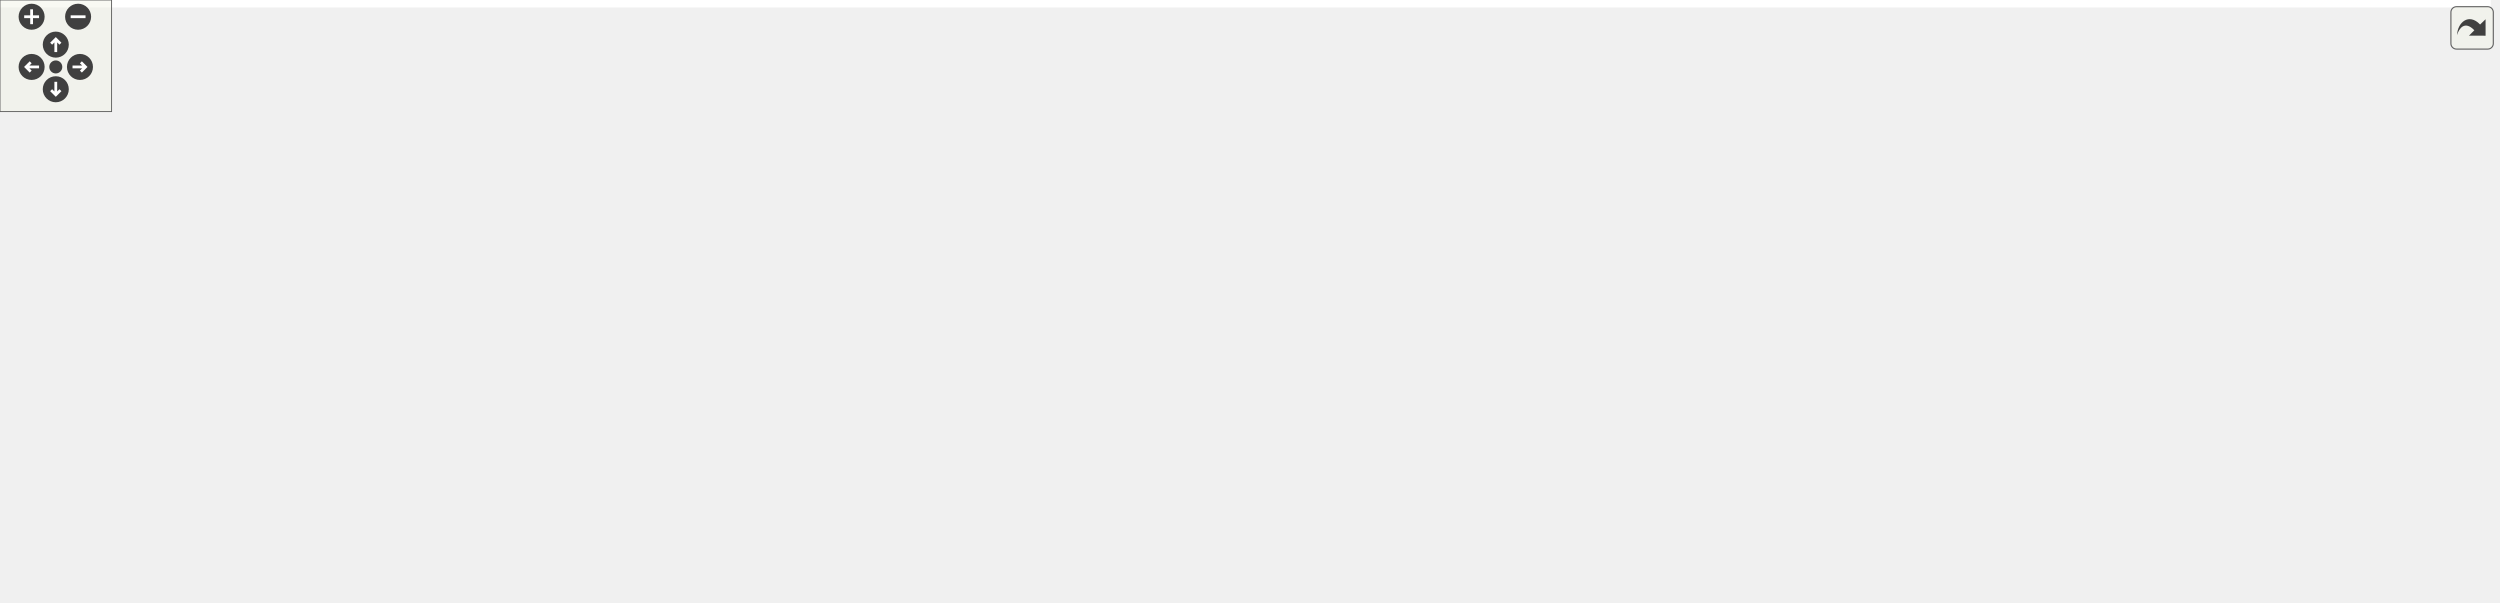
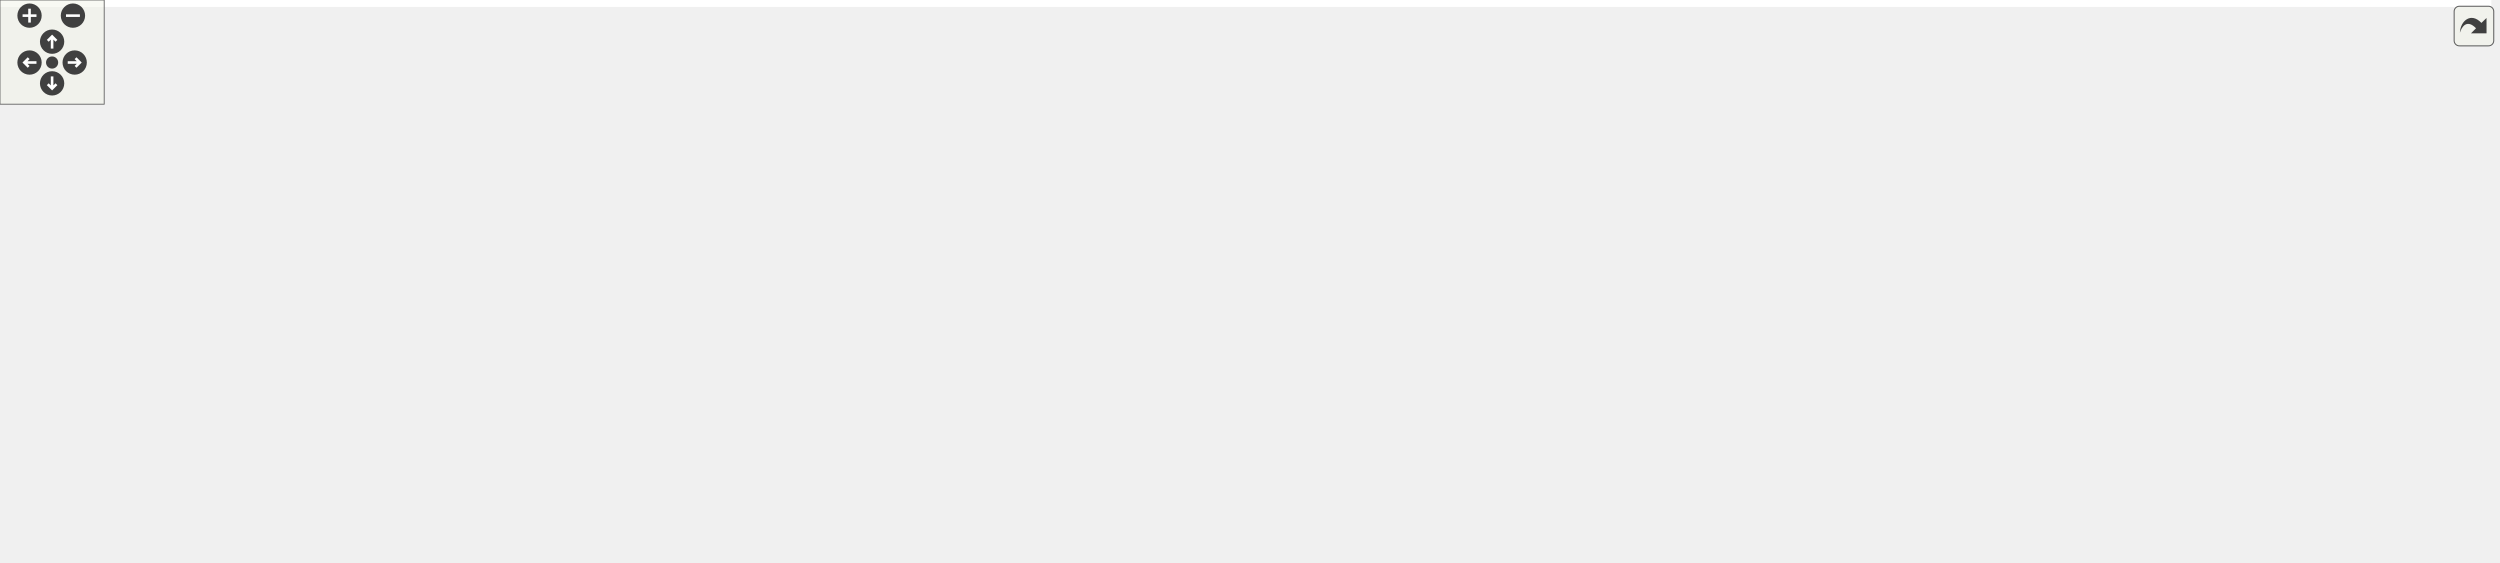
<svg xmlns="http://www.w3.org/2000/svg" xmlns:xlink="http://www.w3.org/1999/xlink" id="main" version="1.1" xml:space="preserve">
  <style type="text/css">
.edge:hover path { stroke: red; }
.edge:hover polygon { stroke: red; fill: red; }
</style>
  <defs>
    <circle id="rim" cx="0" cy="0" r="7" />
    <circle id="rim2" cx="0" cy="0" r="3.5" />
    <g id="zoomPlus">
      <use xlink:href="#rim" fill="#404040">
        <set attributeName="fill" to="#808080" begin="zoomplus.mouseover" end="zoomplus.mouseout" />
      </use>
      <path d="M-4,0h8M0,-4v8" fill="none" stroke="white" stroke-width="1.5" pointer-events="none" />
    </g>
    <g id="zoomMin">
      <use xlink:href="#rim" fill="#404040">
        <set attributeName="fill" to="#808080" begin="zoomminus.mouseover" end="zoomminus.mouseout" />
      </use>
      <path d="M-4,0h8" fill="none" stroke="white" stroke-width="1.5" pointer-events="none" />
    </g>
    <g id="dirArrow">
      <path fill="none" stroke="white" stroke-width="1.5" d="M0,-3.0v7 M-2.5,-0.5L0,-3.0L2.5,-0.5" />
    </g>
    <g id="resetDef">
      <use xlink:href="#rim2" fill="#404040">
        <set attributeName="fill" to="#808080" begin="reset.mouseover" end="reset.mouseout" />
      </use>
    </g>
  </defs>
  <svg id="graph" class="graph">
    <g id="viewport">
-       <polygon fill="#ffffff" stroke="transparent" points="-4,4 -4,-263 1339.477,-263 1339.477,4 -4,4" />
+       <polygon fill="#ffffff" stroke="transparent" points="-4,4 -4,-263 1434.477,-263 1434.477,4 -4,4" />
      <g id="node1" class="node">
        <g id="a_node1">
          <a xlink:title=" ">
-             <polygon fill="#bfbfbf" stroke="#000000" points="740.832,-230.5 740.832,-258.5 844.103,-258.5 844.103,-230.5 740.832,-230.5" />
-             <text text-anchor="start" x="748.832" y="-246.5" font-family="Helvetica,sans-Serif" font-size="10.00" fill="#000000">src/generated/Iogn</text>
-             <text text-anchor="middle" x="792.468" y="-236.5" font-family="Helvetica,sans-Serif" font-size="10.00" fill="#000000">_GeneratedMesh.C</text>
+             <polygon fill="#bfbfbf" stroke="#000000" points="776.832,-230.5 776.832,-258.5 880.103,-258.5 880.103,-230.5 776.832,-230.5" />
+             <text text-anchor="start" x="784.832" y="-246.5" font-family="Helvetica,sans-Serif" font-size="10.00" fill="#000000">src/generated/Iogn</text>
+             <text text-anchor="middle" x="828.468" y="-236.5" font-family="Helvetica,sans-Serif" font-size="10.00" fill="#000000">_GeneratedMesh.C</text>
          </a>
        </g>
      </g>
      <g id="node2" class="node">
        <g id="a_node2">
          <a xlink:href="Ioss__EntityType_8h.html" target="_top" xlink:title=" ">
            <polygon fill="#ffffff" stroke="#000000" points="0,-55.5 0,-73.5 94.936,-73.5 94.936,-55.5 0,-55.5" />
            <text text-anchor="middle" x="47.468" y="-61.5" font-family="Helvetica,sans-Serif" font-size="10.00" fill="#000000">Ioss_EntityType.h</text>
          </a>
        </g>
      </g>
      <g id="edge1" class="edge">
-         <path fill="none" stroke="#191970" d="M740.536,-242.693C654.782,-238.843 478.618,-227.264 333.468,-194 262.218,-177.672 244.94,-169.408 178.468,-139 139.054,-120.97 95.795,-95.079 70.172,-79.05" />
+         <path fill="none" stroke="#191970" d="M776.508,-243.274C685.621,-240.23 492.329,-229.745 333.468,-194 262.154,-177.954 244.94,-169.408 178.468,-139 139.054,-120.97 95.795,-95.079 70.172,-79.05" />
        <polygon fill="#191970" stroke="#191970" points="71.894,-75.998 61.569,-73.624 68.16,-81.919 71.894,-75.998" />
      </g>
      <g id="node3" class="node">
        <g id="a_node3">
          <a xlink:href="Ioss__Hex8_8h.html" target="_top" xlink:title=" ">
            <polygon fill="#ffffff" stroke="#000000" points="483.675,-175.5 483.675,-193.5 555.261,-193.5 555.261,-175.5 483.675,-175.5" />
            <text text-anchor="middle" x="519.468" y="-181.5" font-family="Helvetica,sans-Serif" font-size="10.00" fill="#000000">Ioss_Hex8.h</text>
          </a>
        </g>
      </g>
      <g id="edge2" class="edge">
-         <path fill="none" stroke="#191970" d="M740.798,-233.144C690.143,-222.011 613.665,-205.203 565.169,-194.544" />
-         <polygon fill="#191970" stroke="#191970" points="565.783,-191.096 555.265,-192.367 564.28,-197.933 565.783,-191.096" />
+         <path fill="none" stroke="#191970" d="M776.748,-234.457C717.713,-222.994 622.038,-204.417 565.492,-193.437" />
+         <polygon fill="#191970" stroke="#191970" points="565.89,-189.949 555.406,-191.478 564.556,-196.82 565.89,-189.949" />
      </g>
      <g id="node8" class="node">
        <g id="a_node8">
          <a xlink:title=" ">
            <polygon fill="#ffffff" stroke="#bfbfbf" points="504.241,-.5 504.241,-18.5 544.694,-18.5 544.694,-.5 504.241,-.5" />
            <text text-anchor="middle" x="524.468" y="-6.5" font-family="Helvetica,sans-Serif" font-size="10.00" fill="#000000">string</text>
          </a>
        </g>
      </g>
-       <g id="edge37" class="edge">
-         <path fill="none" stroke="#191970" d="M744.303,-230.409C721.145,-222.154 693.846,-210.136 672.468,-194 608.655,-145.837 556.301,-64.217 534.886,-27.888" />
-         <polygon fill="#191970" stroke="#191970" points="537.725,-25.805 529.683,-18.908 531.668,-29.315 537.725,-25.805" />
+       <g id="edge38" class="edge">
+         <path fill="none" stroke="#191970" d="M776.627,-235.803C744.26,-228.528 702.915,-215.729 671.468,-194 605.558,-148.46 554.546,-64.794 534.146,-27.855" />
+         <polygon fill="#191970" stroke="#191970" points="537.054,-25.875 529.217,-18.746 530.898,-29.206 537.054,-25.875" />
      </g>
      <g id="node9" class="node">
        <g id="a_node9">
          <a xlink:title=" ">
            <polygon fill="#ffffff" stroke="#bfbfbf" points="562.852,-.5 562.852,-18.5 606.083,-18.5 606.083,-.5 562.852,-.5" />
            <text text-anchor="middle" x="584.468" y="-6.5" font-family="Helvetica,sans-Serif" font-size="10.00" fill="#000000">vector</text>
          </a>
        </g>
      </g>
-       <g id="edge42" class="edge">
-         <path fill="none" stroke="#191970" d="M759.739,-230.385C744.727,-222.096 728.33,-210.055 719.468,-194 689.585,-139.865 750.268,-104.693 713.468,-55 701.684,-39.088 650.519,-24.601 616.276,-16.433" />
+       <g id="edge43" class="edge">
+         <path fill="none" stroke="#191970" d="M776.706,-233.163C755.355,-225.717 732.58,-213.583 719.468,-194 685.063,-142.62 750.268,-104.693 713.468,-55 701.684,-39.088 650.519,-24.601 616.276,-16.433" />
        <polygon fill="#191970" stroke="#191970" points="616.787,-12.958 606.255,-14.106 615.204,-19.777 616.787,-12.958" />
      </g>
      <g id="node14" class="node">
        <g id="a_node14">
          <a xlink:href="Ioss__Shell4_8h.html" target="_top" xlink:title=" ">
            <polygon fill="#ffffff" stroke="#000000" points="389.448,-175.5 389.448,-193.5 465.487,-193.5 465.487,-175.5 389.448,-175.5" />
            <text text-anchor="middle" x="427.468" y="-181.5" font-family="Helvetica,sans-Serif" font-size="10.00" fill="#000000">Ioss_Shell4.h</text>
          </a>
        </g>
      </g>
      <g id="edge16" class="edge">
-         <path fill="none" stroke="#191970" d="M740.58,-236.943C679.565,-227.905 575.001,-211.941 475.575,-194.143" />
-         <polygon fill="#191970" stroke="#191970" points="476.123,-190.686 465.662,-192.359 474.884,-197.575 476.123,-190.686" />
+         <path fill="none" stroke="#191970" d="M776.73,-238.071C709.6,-229.518 588.629,-213.388 475.521,-194.104" />
+         <polygon fill="#191970" stroke="#191970" points="476.101,-190.653 465.653,-192.41 474.916,-197.552 476.101,-190.653" />
      </g>
      <g id="node15" class="node">
        <g id="a_node15">
          <a xlink:title=" ">
            <polygon fill="#ffffff" stroke="#bfbfbf" points="728.904,-175.5 728.904,-193.5 786.032,-193.5 786.032,-175.5 728.904,-175.5" />
            <text text-anchor="middle" x="757.468" y="-181.5" font-family="Helvetica,sans-Serif" font-size="10.00" fill="#000000">algorithm</text>
          </a>
        </g>
      </g>
      <g id="edge19" class="edge">
-         <path fill="none" stroke="#191970" d="M784.173,-230.281C779.304,-221.934 773.106,-211.308 767.906,-202.395" />
-         <polygon fill="#191970" stroke="#191970" points="770.829,-200.458 762.767,-193.584 764.782,-203.986 770.829,-200.458" />
+         <path fill="none" stroke="#191970" d="M811.642,-230.281C800.923,-221.223 787.03,-209.482 775.997,-200.159" />
+         <polygon fill="#191970" stroke="#191970" points="778.115,-197.365 768.217,-193.584 773.596,-202.712 778.115,-197.365" />
      </g>
      <g id="node16" class="node">
        <g id="a_node16">
          <a xlink:title=" ">
            <polygon fill="#ffffff" stroke="#bfbfbf" points="804.352,-175.5 804.352,-193.5 852.583,-193.5 852.583,-175.5 804.352,-175.5" />
            <text text-anchor="middle" x="828.468" y="-181.5" font-family="Helvetica,sans-Serif" font-size="10.00" fill="#000000">cassert</text>
          </a>
        </g>
      </g>
      <g id="edge20" class="edge">
-         <path fill="none" stroke="#191970" d="M800.999,-230.281C806.008,-221.934 812.383,-211.308 817.731,-202.395" />
-         <polygon fill="#191970" stroke="#191970" points="820.874,-203.96 823.017,-193.584 814.871,-200.358 820.874,-203.96" />
+         <path fill="none" stroke="#191970" d="M828.468,-230.281C828.468,-222.378 828.468,-212.432 828.468,-203.831" />
+         <polygon fill="#191970" stroke="#191970" points="831.968,-203.584 828.468,-193.584 824.968,-203.584 831.968,-203.584" />
      </g>
      <g id="node17" class="node">
        <g id="a_node17">
          <a xlink:title=" ">
            <polygon fill="#ffffff" stroke="#bfbfbf" points="870.852,-175.5 870.852,-193.5 914.083,-193.5 914.083,-175.5 870.852,-175.5" />
            <text text-anchor="middle" x="892.468" y="-181.5" font-family="Helvetica,sans-Serif" font-size="10.00" fill="#000000">cmath</text>
          </a>
        </g>
      </g>
      <g id="edge21" class="edge">
-         <path fill="none" stroke="#191970" d="M815.913,-230.433C831.742,-220.936 852.572,-208.438 868.507,-198.876" />
-         <polygon fill="#191970" stroke="#191970" points="870.475,-201.777 877.249,-193.631 866.874,-195.775 870.475,-201.777" />
+         <path fill="none" stroke="#191970" d="M843.635,-230.281C853.202,-221.312 865.574,-209.712 875.472,-200.434" />
+         <polygon fill="#191970" stroke="#191970" points="877.876,-202.977 882.778,-193.584 873.089,-197.87 877.876,-202.977" />
      </g>
      <g id="node18" class="node">
        <g id="a_node18">
          <a xlink:title=" ">
            <polygon fill="#ffffff" stroke="#bfbfbf" points="932.295,-175.5 932.295,-193.5 976.64,-193.5 976.64,-175.5 932.295,-175.5" />
            <text text-anchor="middle" x="954.468" y="-181.5" font-family="Helvetica,sans-Serif" font-size="10.00" fill="#000000">cstdlib</text>
          </a>
        </g>
      </g>
      <g id="edge22" class="edge">
-         <path fill="none" stroke="#191970" d="M830.45,-230.433C858.479,-220.052 896.189,-206.085 922.642,-196.287" />
-         <polygon fill="#191970" stroke="#191970" points="924.024,-199.508 932.185,-192.753 921.592,-192.944 924.024,-199.508" />
+         <path fill="none" stroke="#191970" d="M858.009,-230.433C878.605,-220.625 905.923,-207.617 926.228,-197.948" />
+         <polygon fill="#191970" stroke="#191970" points="927.769,-201.09 935.293,-193.631 924.759,-194.77 927.769,-201.09" />
      </g>
      <g id="node19" class="node">
        <g id="a_node19">
          <a xlink:title=" ">
            <polygon fill="#ffffff" stroke="#bfbfbf" points="994.741,-175.5 994.741,-193.5 1040.194,-193.5 1040.194,-175.5 994.741,-175.5" />
            <text text-anchor="middle" x="1017.468" y="-181.5" font-family="Helvetica,sans-Serif" font-size="10.00" fill="#000000">cstring</text>
          </a>
        </g>
      </g>
      <g id="edge23" class="edge">
-         <path fill="none" stroke="#191970" d="M844.199,-231.453C880.852,-222.097 931.416,-208.967 984.486,-194.213" />
-         <polygon fill="#191970" stroke="#191970" points="985.731,-197.499 994.422,-191.44 983.849,-190.757 985.731,-197.499" />
+         <path fill="none" stroke="#191970" d="M872.78,-230.433C907.089,-219.541 953.831,-204.702 984.793,-194.873" />
+         <polygon fill="#191970" stroke="#191970" points="986.176,-198.106 994.648,-191.744 984.058,-191.434 986.176,-198.106" />
      </g>
      <g id="node20" class="node">
        <g id="a_node20">
+           <a xlink:title=" ">
+             <polygon fill="#ffffff" stroke="#bfbfbf" points="1057.904,-175.5 1057.904,-193.5 1135.032,-193.5 1135.032,-175.5 1057.904,-175.5" />
+             <text text-anchor="middle" x="1096.468" y="-181.5" font-family="Helvetica,sans-Serif" font-size="10.00" fill="#000000">fmt/ostream.h</text>
+           </a>
+         </g>
+       </g>
+       <g id="edge24" class="edge">
+         <path fill="none" stroke="#191970" d="M880.141,-232.931C928.463,-222.113 1000.105,-206.074 1047.524,-195.458" />
+         <polygon fill="#191970" stroke="#191970" points="1048.558,-198.813 1057.552,-193.213 1047.029,-191.982 1048.558,-198.813" />
+       </g>
+       <g id="node21" class="node">
+         <g id="a_node21">
          <a xlink:href="Iogn__GeneratedMesh_8h.html" target="_top" xlink:title=" ">
            <polygon fill="#ffffff" stroke="#000000" points="187.419,-110.5 187.419,-138.5 323.517,-138.5 323.517,-110.5 187.419,-110.5" />
            <text text-anchor="start" x="195.419" y="-126.5" font-family="Helvetica,sans-Serif" font-size="10.00" fill="#000000">generated/Iogn_Generated</text>
            <text text-anchor="middle" x="255.468" y="-116.5" font-family="Helvetica,sans-Serif" font-size="10.00" fill="#000000">Mesh.h</text>
          </a>
        </g>
      </g>
-       <g id="edge24" class="edge">
-         <path fill="none" stroke="#191970" d="M740.799,-240.654C645.627,-233.159 446.337,-215.441 380.468,-194 344.93,-182.432 307.97,-160.441 283.546,-144.283" />
-         <polygon fill="#191970" stroke="#191970" points="285.39,-141.306 275.14,-138.624 281.481,-147.112 285.39,-141.306" />
-       </g>
-       <g id="node22" class="node">
-         <g id="a_node22">
-           <a xlink:title=" ">
-             <polygon fill="#ffffff" stroke="#bfbfbf" points="1057.958,-175.5 1057.958,-193.5 1108.977,-193.5 1108.977,-175.5 1057.958,-175.5" />
-             <text text-anchor="middle" x="1083.468" y="-181.5" font-family="Helvetica,sans-Serif" font-size="10.00" fill="#000000">iomanip</text>
-           </a>
-         </g>
-       </g>
-       <g id="edge34" class="edge">
-         <path fill="none" stroke="#191970" d="M844.411,-235.529C894.369,-226.623 972.197,-212.023 1048.168,-194.181" />
-         <polygon fill="#191970" stroke="#191970" points="1048.98,-197.586 1057.904,-191.875 1047.366,-190.775 1048.98,-197.586" />
+       <g id="edge25" class="edge">
+         <path fill="none" stroke="#191970" d="M776.66,-241.228C675.041,-234.39 453.147,-217.269 380.468,-194 344.874,-182.605 307.924,-160.584 283.517,-144.371" />
+         <polygon fill="#191970" stroke="#191970" points="285.363,-141.394 275.118,-138.691 281.441,-147.193 285.363,-141.394" />
      </g>
      <g id="node23" class="node">
        <g id="a_node23">
          <a xlink:title=" ">
-             <polygon fill="#ffffff" stroke="#bfbfbf" points="1127.295,-175.5 1127.295,-193.5 1181.64,-193.5 1181.64,-175.5 1127.295,-175.5" />
-             <text text-anchor="middle" x="1154.468" y="-181.5" font-family="Helvetica,sans-Serif" font-size="10.00" fill="#000000">iostream</text>
+             <polygon fill="#ffffff" stroke="#bfbfbf" points="1152.958,-175.5 1152.958,-193.5 1203.977,-193.5 1203.977,-175.5 1152.958,-175.5" />
+             <text text-anchor="middle" x="1178.468" y="-181.5" font-family="Helvetica,sans-Serif" font-size="10.00" fill="#000000">iomanip</text>
          </a>
        </g>
      </g>
      <g id="edge35" class="edge">
-         <path fill="none" stroke="#191970" d="M844.148,-238.188C906.671,-230.176 1015.265,-215.059 1117.18,-194.105" />
-         <polygon fill="#191970" stroke="#191970" points="1117.943,-197.521 1127.021,-192.059 1116.517,-190.668 1117.943,-197.521" />
+         <path fill="none" stroke="#191970" d="M880.256,-238.068C941.041,-230.11 1045.012,-215.224 1142.868,-194.165" />
+         <polygon fill="#191970" stroke="#191970" points="1143.901,-197.522 1152.926,-191.973 1142.41,-190.682 1143.901,-197.522" />
      </g>
      <g id="node24" class="node">
        <g id="a_node24">
          <a xlink:title=" ">
-             <polygon fill="#ffffff" stroke="#bfbfbf" points="1199.685,-175.5 1199.685,-193.5 1251.251,-193.5 1251.251,-175.5 1199.685,-175.5" />
-             <text text-anchor="middle" x="1225.468" y="-181.5" font-family="Helvetica,sans-Serif" font-size="10.00" fill="#000000">numeric</text>
+             <polygon fill="#ffffff" stroke="#bfbfbf" points="1222.295,-175.5 1222.295,-193.5 1276.64,-193.5 1276.64,-175.5 1222.295,-175.5" />
+             <text text-anchor="middle" x="1249.468" y="-181.5" font-family="Helvetica,sans-Serif" font-size="10.00" fill="#000000">iostream</text>
          </a>
        </g>
      </g>
      <g id="edge36" class="edge">
-         <path fill="none" stroke="#191970" d="M844.357,-240.234C918.745,-233.609 1060.077,-219.13 1189.481,-193.95" />
-         <polygon fill="#191970" stroke="#191970" points="1190.435,-197.329 1199.569,-191.96 1189.081,-190.461 1190.435,-197.329" />
+         <path fill="none" stroke="#191970" d="M880.183,-239.833C952.45,-232.846 1087.853,-218.063 1211.976,-194.093" />
+         <polygon fill="#191970" stroke="#191970" points="1212.892,-197.48 1222.034,-192.125 1211.548,-190.61 1212.892,-197.48" />
      </g>
      <g id="node25" class="node">
        <g id="a_node25">
          <a xlink:title=" ">
-             <polygon fill="#ffffff" stroke="#bfbfbf" points="1269.458,-175.5 1269.458,-193.5 1335.477,-193.5 1335.477,-175.5 1269.458,-175.5" />
-             <text text-anchor="middle" x="1302.468" y="-181.5" font-family="Helvetica,sans-Serif" font-size="10.00" fill="#000000">sys/types.h</text>
-           </a>
-         </g>
-       </g>
-       <g id="edge38" class="edge">
-         <path fill="none" stroke="#191970" d="M844.325,-240.863C929.074,-234.491 1102.662,-219.651 1258.807,-194.117" />
-         <polygon fill="#191970" stroke="#191970" points="1259.771,-197.505 1269.065,-192.419 1258.628,-190.599 1259.771,-197.505" />
+             <polygon fill="#ffffff" stroke="#bfbfbf" points="1294.685,-175.5 1294.685,-193.5 1346.251,-193.5 1346.251,-175.5 1294.685,-175.5" />
+             <text text-anchor="middle" x="1320.468" y="-181.5" font-family="Helvetica,sans-Serif" font-size="10.00" fill="#000000">numeric</text>
+           </a>
+         </g>
+       </g>
+       <g id="edge37" class="edge">
+         <path fill="none" stroke="#191970" d="M880.256,-241.401C963.562,-235.844 1132.531,-222.211 1284.588,-193.894" />
+         <polygon fill="#191970" stroke="#191970" points="1285.401,-197.302 1294.578,-192.007 1284.102,-190.424 1285.401,-197.302" />
      </g>
      <g id="node26" class="node">
        <g id="a_node26">
+           <a xlink:title=" ">
+             <polygon fill="#ffffff" stroke="#bfbfbf" points="1364.458,-175.5 1364.458,-193.5 1430.477,-193.5 1430.477,-175.5 1364.458,-175.5" />
+             <text text-anchor="middle" x="1397.468" y="-181.5" font-family="Helvetica,sans-Serif" font-size="10.00" fill="#000000">sys/types.h</text>
+           </a>
+         </g>
+       </g>
+       <g id="edge39" class="edge">
+         <path fill="none" stroke="#191970" d="M880.359,-241.718C973.417,-236.253 1174.925,-222.253 1353.943,-194.07" />
+         <polygon fill="#191970" stroke="#191970" points="1354.747,-197.486 1364.072,-192.456 1353.645,-190.573 1354.747,-197.486" />
+       </g>
+       <g id="node27" class="node">
+         <g id="a_node27">
          <a xlink:href="tokenize_8h.html" target="_top" xlink:title=" ">
            <polygon fill="#ffffff" stroke="#000000" points="642.675,-55.5 642.675,-73.5 704.261,-73.5 704.261,-55.5 642.675,-55.5" />
            <text text-anchor="middle" x="673.468" y="-61.5" font-family="Helvetica,sans-Serif" font-size="10.00" fill="#000000">tokenize.h</text>
          </a>
        </g>
      </g>
-       <g id="edge39" class="edge">
-         <path fill="none" stroke="#191970" d="M740.676,-231.749C720.562,-224.133 699.312,-212.255 686.468,-194 663.259,-161.013 666.095,-111.067 669.94,-83.85" />
-         <polygon fill="#191970" stroke="#191970" points="673.441,-84.122 671.576,-73.692 666.53,-83.008 673.441,-84.122" />
+       <g id="edge40" class="edge">
+         <path fill="none" stroke="#191970" d="M776.635,-232.276C740.961,-222.758 698.006,-208.727 686.468,-194 661.36,-161.953 665.155,-110.868 669.606,-83.418" />
+         <polygon fill="#191970" stroke="#191970" points="673.058,-83.995 671.409,-73.53 666.172,-82.74 673.058,-83.995" />
      </g>
      <g id="node4" class="node">
        <g id="a_node4">
          <a xlink:href="Ioss__CodeTypes_8h.html" target="_top" xlink:title=" ">
            <polygon fill="#ffffff" stroke="#000000" points="282.052,-55.5 282.052,-73.5 380.884,-73.5 380.884,-55.5 282.052,-55.5" />
            <text text-anchor="middle" x="331.468" y="-61.5" font-family="Helvetica,sans-Serif" font-size="10.00" fill="#000000">Ioss_CodeTypes.h</text>
          </a>
        </g>
      </g>
      <g id="edge3" class="edge">
        <path fill="none" stroke="#191970" d="M493.962,-175.348C472.905,-167.253 442.659,-154.36 418.468,-139 411.072,-134.304 372.633,-100.771 349.394,-80.328" />
        <polygon fill="#191970" stroke="#191970" points="351.701,-77.695 341.884,-73.711 347.073,-82.948 351.701,-77.695" />
      </g>
      <g id="node12" class="node">
        <g id="a_node12">
          <a xlink:href="Ioss__ElementTopology_8h.html" target="_top" xlink:title=" ">
            <polygon fill="#ffffff" stroke="#000000" points="427.359,-115.5 427.359,-133.5 551.577,-133.5 551.577,-115.5 427.359,-115.5" />
            <text text-anchor="middle" x="489.468" y="-121.5" font-family="Helvetica,sans-Serif" font-size="10.00" fill="#000000">Ioss_ElementTopology.h</text>
          </a>
        </g>
      </g>
      <g id="edge11" class="edge">
        <path fill="none" stroke="#191970" d="M514.911,-175.387C510.594,-166.753 503.986,-153.536 498.586,-142.737" />
        <polygon fill="#191970" stroke="#191970" points="501.67,-141.077 494.067,-133.698 495.409,-144.208 501.67,-141.077" />
      </g>
      <g id="node5" class="node">
        <g id="a_node5">
          <a xlink:title=" ">
            <polygon fill="#ffffff" stroke="#bfbfbf" points="111.076,-.5 111.076,-18.5 149.859,-18.5 149.859,-.5 111.076,-.5" />
            <text text-anchor="middle" x="130.468" y="-6.5" font-family="Helvetica,sans-Serif" font-size="10.00" fill="#000000">array</text>
          </a>
        </g>
      </g>
      <g id="edge4" class="edge">
        <path fill="none" stroke="#191970" d="M296.203,-55.455C261.75,-46.526 207.869,-32.315 161.468,-19 160.893,-18.835 160.312,-18.667 159.728,-18.498" />
        <polygon fill="#191970" stroke="#191970" points="160.698,-15.135 150.115,-15.637 158.702,-21.844 160.698,-15.135" />
      </g>
      <g id="node6" class="node">
        <g id="a_node6">
          <a xlink:title=" ">
            <polygon fill="#ffffff" stroke="#bfbfbf" points="170.347,-.5 170.347,-18.5 218.588,-18.5 218.588,-.5 170.347,-.5" />
            <text text-anchor="middle" x="194.468" y="-6.5" font-family="Helvetica,sans-Serif" font-size="10.00" fill="#000000">cstddef</text>
          </a>
        </g>
      </g>
      <g id="edge5" class="edge">
        <path fill="none" stroke="#191970" d="M308.845,-55.418C286.436,-46.422 251.903,-32.558 226.643,-22.417" />
        <polygon fill="#191970" stroke="#191970" points="227.708,-19.073 217.124,-18.596 225.1,-25.569 227.708,-19.073" />
      </g>
      <g id="node7" class="node">
        <g id="a_node7">
          <a xlink:title=" ">
            <polygon fill="#ffffff" stroke="#bfbfbf" points="237.017,-.5 237.017,-18.5 281.918,-18.5 281.918,-.5 237.017,-.5" />
            <text text-anchor="middle" x="259.468" y="-6.5" font-family="Helvetica,sans-Serif" font-size="10.00" fill="#000000">cstdint</text>
          </a>
        </g>
      </g>
      <g id="edge6" class="edge">
        <path fill="none" stroke="#191970" d="M319.578,-55.418C308.804,-47.188 292.698,-34.884 279.868,-25.084" />
        <polygon fill="#191970" stroke="#191970" points="281.687,-22.069 271.615,-18.779 277.438,-27.631 281.687,-22.069" />
      </g>
      <g id="edge7" class="edge">
        <path fill="none" stroke="#191970" d="M365.838,-55.457C397.097,-47.123 444.716,-34.158 494.562,-19.183" />
        <polygon fill="#191970" stroke="#191970" points="495.664,-22.506 504.224,-16.263 493.639,-15.806 495.664,-22.506" />
      </g>
      <g id="edge8" class="edge">
        <path fill="none" stroke="#191970" d="M381.152,-55.719C424.141,-47.805 488.134,-35.274 552.597,-19.037" />
        <polygon fill="#191970" stroke="#191970" points="553.699,-22.368 562.525,-16.507 551.971,-15.585 553.699,-22.368" />
      </g>
      <g id="node10" class="node">
        <g id="a_node10">
          <a xlink:title=" ">
            <polygon fill="#ffffff" stroke="#bfbfbf" points="370.719,-.5 370.719,-18.5 486.216,-18.5 486.216,-.5 370.719,-.5" />
            <text text-anchor="middle" x="428.468" y="-6.5" font-family="Helvetica,sans-Serif" font-size="10.00" fill="#000000">SEACASIoss_config.h</text>
          </a>
        </g>
      </g>
      <g id="edge9" class="edge">
        <path fill="none" stroke="#191970" d="M347.485,-55.418C362.65,-46.819 385.655,-33.775 403.275,-23.784" />
        <polygon fill="#191970" stroke="#191970" points="405.454,-26.573 412.426,-18.596 402.001,-20.483 405.454,-26.573" />
      </g>
      <g id="node11" class="node">
        <g id="a_node11">
          <a xlink:title=" ">
            <polygon fill="#ffffff" stroke="#bfbfbf" points="299.85,-.5 299.85,-18.5 353.086,-18.5 353.086,-.5 299.85,-.5" />
            <text text-anchor="middle" x="326.468" y="-6.5" font-family="Helvetica,sans-Serif" font-size="10.00" fill="#000000">complex</text>
          </a>
        </g>
      </g>
      <g id="edge10" class="edge">
        <path fill="none" stroke="#191970" d="M330.642,-55.418C329.987,-48.216 329.049,-37.896 328.228,-28.863" />
        <polygon fill="#191970" stroke="#191970" points="331.702,-28.422 327.311,-18.779 324.731,-29.055 331.702,-28.422" />
      </g>
      <g id="edge12" class="edge">
        <path fill="none" stroke="#191970" d="M465.471,-115.387C438.635,-105.196 394.989,-88.622 364.837,-77.172" />
        <polygon fill="#191970" stroke="#191970" points="365.764,-73.78 355.173,-73.502 363.279,-80.324 365.764,-73.78" />
      </g>
      <g id="edge14" class="edge">
        <path fill="none" stroke="#191970" d="M492.214,-115.476C497.885,-96.842 510.998,-53.756 518.644,-28.636" />
        <polygon fill="#191970" stroke="#191970" points="522.074,-29.387 521.637,-18.801 515.377,-27.349 522.074,-29.387" />
      </g>
      <g id="edge15" class="edge">
        <path fill="none" stroke="#191970" d="M504.254,-115.375C518.098,-106.253 538.667,-91.143 552.468,-74 563.601,-60.17 572.231,-41.832 577.708,-28.245" />
        <polygon fill="#191970" stroke="#191970" points="581.115,-29.135 581.412,-18.545 574.575,-26.638 581.115,-29.135" />
      </g>
      <g id="node13" class="node">
        <g id="a_node13">
          <a xlink:title=" ">
            <polygon fill="#ffffff" stroke="#bfbfbf" points="436.741,-55.5 436.741,-73.5 472.194,-73.5 472.194,-55.5 436.741,-55.5" />
            <text text-anchor="middle" x="454.468" y="-61.5" font-family="Helvetica,sans-Serif" font-size="10.00" fill="#000000">map</text>
          </a>
        </g>
      </g>
      <g id="edge13" class="edge">
        <path fill="none" stroke="#191970" d="M484.152,-115.387C479.064,-106.665 471.248,-93.266 464.913,-82.407" />
        <polygon fill="#191970" stroke="#191970" points="467.896,-80.573 459.834,-73.698 461.849,-84.1 467.896,-80.573" />
      </g>
      <g id="edge17" class="edge">
        <path fill="none" stroke="#191970" d="M417.284,-175.214C407.798,-166.338 393.501,-152.366 382.468,-139 367.263,-120.581 352.09,-97.695 342.298,-82.184" />
        <polygon fill="#191970" stroke="#191970" points="345.201,-80.225 336.944,-73.586 339.259,-83.925 345.201,-80.225" />
      </g>
      <g id="edge18" class="edge">
        <path fill="none" stroke="#191970" d="M436.884,-175.387C446.353,-166.225 461.154,-151.901 472.643,-140.782" />
        <polygon fill="#191970" stroke="#191970" points="475.211,-143.168 479.963,-133.698 470.343,-138.138 475.211,-143.168" />
      </g>
-       <g id="edge26" class="edge">
+       <g id="edge27" class="edge">
        <path fill="none" stroke="#191970" d="M206.701,-110.433C170.745,-100.061 122.382,-86.11 88.422,-76.314" />
        <polygon fill="#191970" stroke="#191970" points="89.391,-72.951 78.812,-73.542 87.451,-79.676 89.391,-72.951" />
      </g>
-       <g id="edge25" class="edge">
+       <g id="edge26" class="edge">
        <path fill="none" stroke="#191970" d="M273.479,-110.281C285.064,-101.134 300.115,-89.252 311.98,-79.885" />
        <polygon fill="#191970" stroke="#191970" points="314.281,-82.528 319.961,-73.584 309.943,-77.034 314.281,-82.528" />
      </g>
-       <g id="edge27" class="edge">
+       <g id="edge28" class="edge">
        <path fill="none" stroke="#191970" d="M195.765,-110.467C175.677,-102.867 154.962,-91.339 141.468,-74 131.656,-61.394 129.305,-43.174 129.178,-29.312" />
        <polygon fill="#191970" stroke="#191970" points="132.688,-29.01 129.48,-18.912 125.691,-28.806 132.688,-29.01" />
      </g>
-       <g id="edge28" class="edge">
+       <g id="edge29" class="edge">
        <path fill="none" stroke="#191970" d="M247.988,-110.399C236.958,-89.605 216.326,-50.708 204.153,-27.759" />
        <polygon fill="#191970" stroke="#191970" points="207.141,-25.923 199.363,-18.729 200.957,-29.203 207.141,-25.923" />
      </g>
-       <g id="edge29" class="edge">
+       <g id="edge30" class="edge">
        <path fill="none" stroke="#191970" d="M255.958,-110.399C256.668,-89.978 257.986,-52.097 258.789,-29.009" />
        <polygon fill="#191970" stroke="#191970" points="262.297,-28.844 259.147,-18.729 255.301,-28.601 262.297,-28.844" />
      </g>
-       <g id="edge31" class="edge">
+       <g id="edge32" class="edge">
        <path fill="none" stroke="#191970" d="M296.069,-110.434C322.868,-100.848 358.6,-87.49 389.468,-74 406.77,-66.438 410.474,-63.232 427.468,-55 450.238,-43.969 476.195,-31.816 495.524,-22.846" />
        <polygon fill="#191970" stroke="#191970" points="497.103,-25.972 504.707,-18.593 494.161,-19.62 497.103,-25.972" />
      </g>
-       <g id="edge33" class="edge">
+       <g id="edge34" class="edge">
        <path fill="none" stroke="#191970" d="M323.541,-115.472C369.375,-107.915 430.517,-94.923 481.468,-74 512.441,-61.281 544.594,-39.545 564.562,-24.859" />
        <polygon fill="#191970" stroke="#191970" points="566.926,-27.462 572.831,-18.665 562.729,-21.859 566.926,-27.462" />
      </g>
-       <g id="edge30" class="edge">
+       <g id="edge31" class="edge">
        <path fill="none" stroke="#191970" d="M302.124,-110.433C340.894,-98.743 394.741,-82.508 426.947,-72.798" />
        <polygon fill="#191970" stroke="#191970" points="428.032,-76.126 436.596,-69.889 426.011,-69.424 428.032,-76.126" />
      </g>
-       <g id="node21" class="node">
-         <g id="a_node21">
+       <g id="node22" class="node">
+         <g id="a_node22">
          <a xlink:title=" ">
            <polygon fill="#ffffff" stroke="#bfbfbf" points="150.076,-55.5 150.076,-73.5 188.859,-73.5 188.859,-55.5 150.076,-55.5" />
            <text text-anchor="middle" x="169.468" y="-61.5" font-family="Helvetica,sans-Serif" font-size="10.00" fill="#000000">utility</text>
          </a>
        </g>
      </g>
-       <g id="edge32" class="edge">
+       <g id="edge33" class="edge">
        <path fill="none" stroke="#191970" d="M235.087,-110.281C221.722,-100.957 204.283,-88.79 190.742,-79.342" />
        <polygon fill="#191970" stroke="#191970" points="192.692,-76.436 182.488,-73.584 188.687,-82.177 192.692,-76.436" />
      </g>
-       <g id="edge40" class="edge">
+       <g id="edge41" class="edge">
        <path fill="none" stroke="#191970" d="M648.864,-55.418C622.951,-45.853 582.133,-30.786 554.378,-20.541" />
        <polygon fill="#191970" stroke="#191970" points="555.389,-17.183 544.795,-17.003 552.965,-23.75 555.389,-17.183" />
      </g>
-       <g id="edge41" class="edge">
+       <g id="edge42" class="edge">
        <path fill="none" stroke="#191970" d="M658.771,-55.418C644.986,-46.899 624.14,-34.017 608.033,-24.063" />
        <polygon fill="#191970" stroke="#191970" points="609.533,-20.875 599.186,-18.596 605.853,-26.83 609.533,-20.875" />
      </g>
    </g>
  </svg>
  <g id="navigator" transform="translate(0 0)" fill="#404254">
    <rect fill="#f2f5e9" fill-opacity="0.5" stroke="#606060" stroke-width=".5" x="0" y="0" width="60" height="60" />
    <use id="zoomplus" xlink:href="#zoomPlus" x="17" y="9" />
    <use id="zoomminus" xlink:href="#zoomMin" x="42" y="9" />
    <use id="reset" xlink:href="#resetDef" x="30" y="36" />
    <g id="arrowUp" xlink:href="#dirArrow" transform="translate(30 24)">
      <use xlink:href="#rim" fill="#404040">
        <set attributeName="fill" to="#808080" begin="arrowUp.mouseover" end="arrowUp.mouseout" />
      </use>
      <path fill="none" stroke="white" stroke-width="1.5" d="M0,-3.0v7 M-2.5,-0.5L0,-3.0L2.5,-0.5" />
    </g>
    <g id="arrowRight" xlink:href="#dirArrow" transform="rotate(90) translate(36 -43)">
      <use xlink:href="#rim" fill="#404040">
        <set attributeName="fill" to="#808080" begin="arrowRight.mouseover" end="arrowRight.mouseout" />
      </use>
      <path fill="none" stroke="white" stroke-width="1.5" d="M0,-3.0v7 M-2.5,-0.5L0,-3.0L2.5,-0.5" />
    </g>
    <g id="arrowDown" xlink:href="#dirArrow" transform="rotate(180) translate(-30 -48)">
      <use xlink:href="#rim" fill="#404040">
        <set attributeName="fill" to="#808080" begin="arrowDown.mouseover" end="arrowDown.mouseout" />
      </use>
      <path fill="none" stroke="white" stroke-width="1.5" d="M0,-3.0v7 M-2.5,-0.5L0,-3.0L2.5,-0.5" />
    </g>
    <g id="arrowLeft" xlink:href="#dirArrow" transform="rotate(270) translate(-36 17)">
      <use xlink:href="#rim" fill="#404040">
        <set attributeName="fill" to="#808080" begin="arrowLeft.mouseover" end="arrowLeft.mouseout" />
      </use>
      <path fill="none" stroke="white" stroke-width="1.5" d="M0,-3.0v7 M-2.5,-0.5L0,-3.0L2.5,-0.5" />
    </g>
  </g>
  <svg viewBox="0 0 15 15" width="100%" height="30px" preserveAspectRatio="xMaxYMin meet">
    <g id="arrow_out" transform="scale(0.3 0.3)">
      <a xlink:href="Iogn__GeneratedMesh_8C__incl_org.svg" target="_base">
        <rect id="button" ry="5" rx="5" y="6" x="6" height="38" width="38" fill="#f2f5e9" fill-opacity="0.5" stroke="#606060" stroke-width="1.0" />
        <path id="arrow" d="M 11.5,31.437 C 11.94,20.098 22.043,11.323 32.159,21.979 L 37.069,17.246 C 37.069,17.246 37.088,32 37.088,32 L 22.16,31.978 C 22.16,31.978 26.998,27.14 26.998,27.14 C 18.529,18.264 13.292,25.23 11.5,31.437 z" style="fill:#404040;" />
      </a>
    </g>
  </svg>
</svg>
